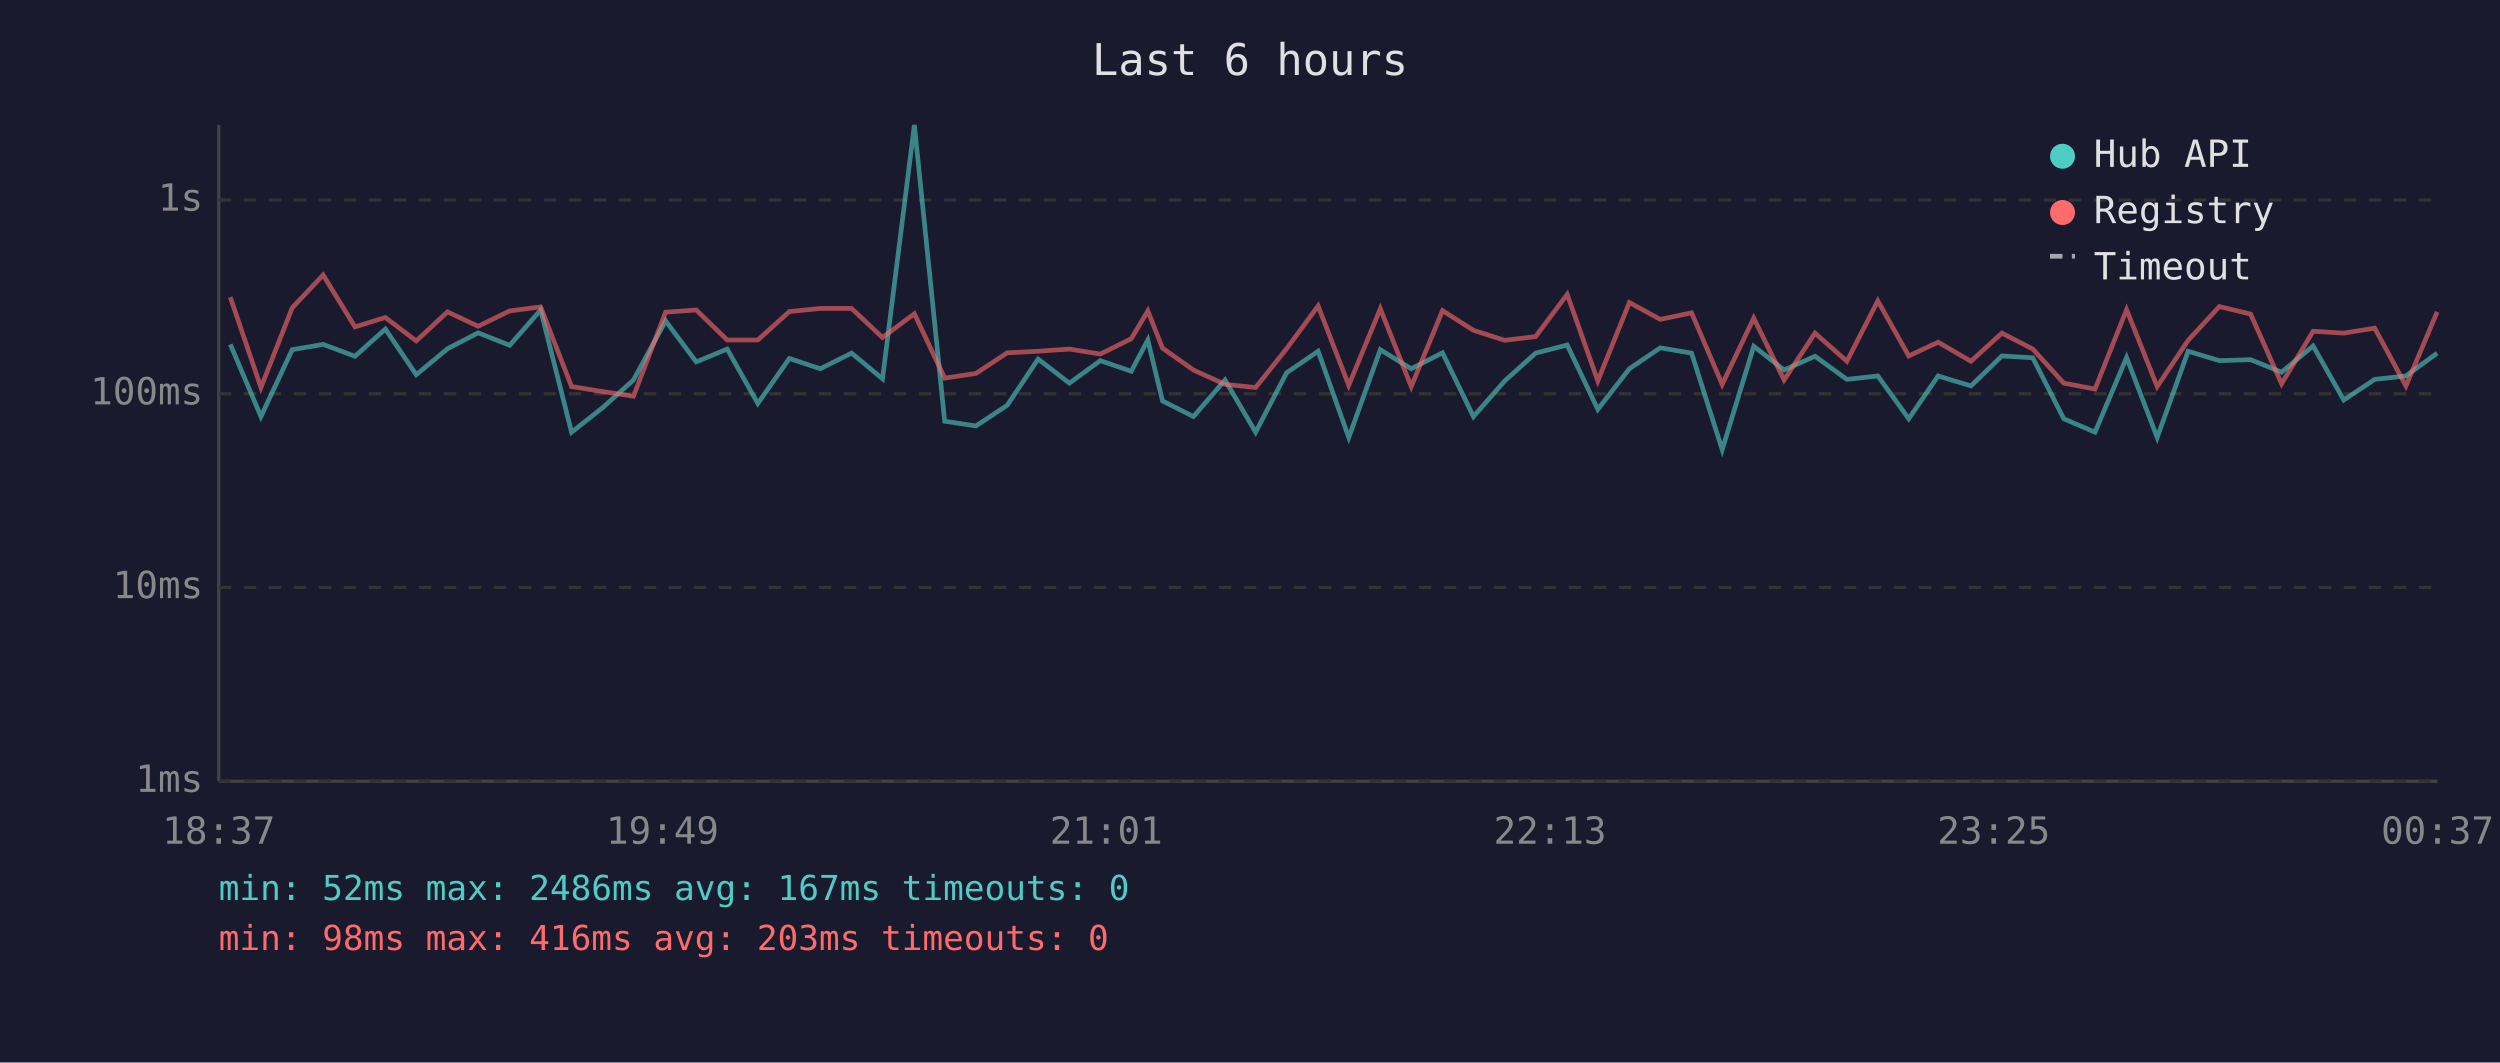
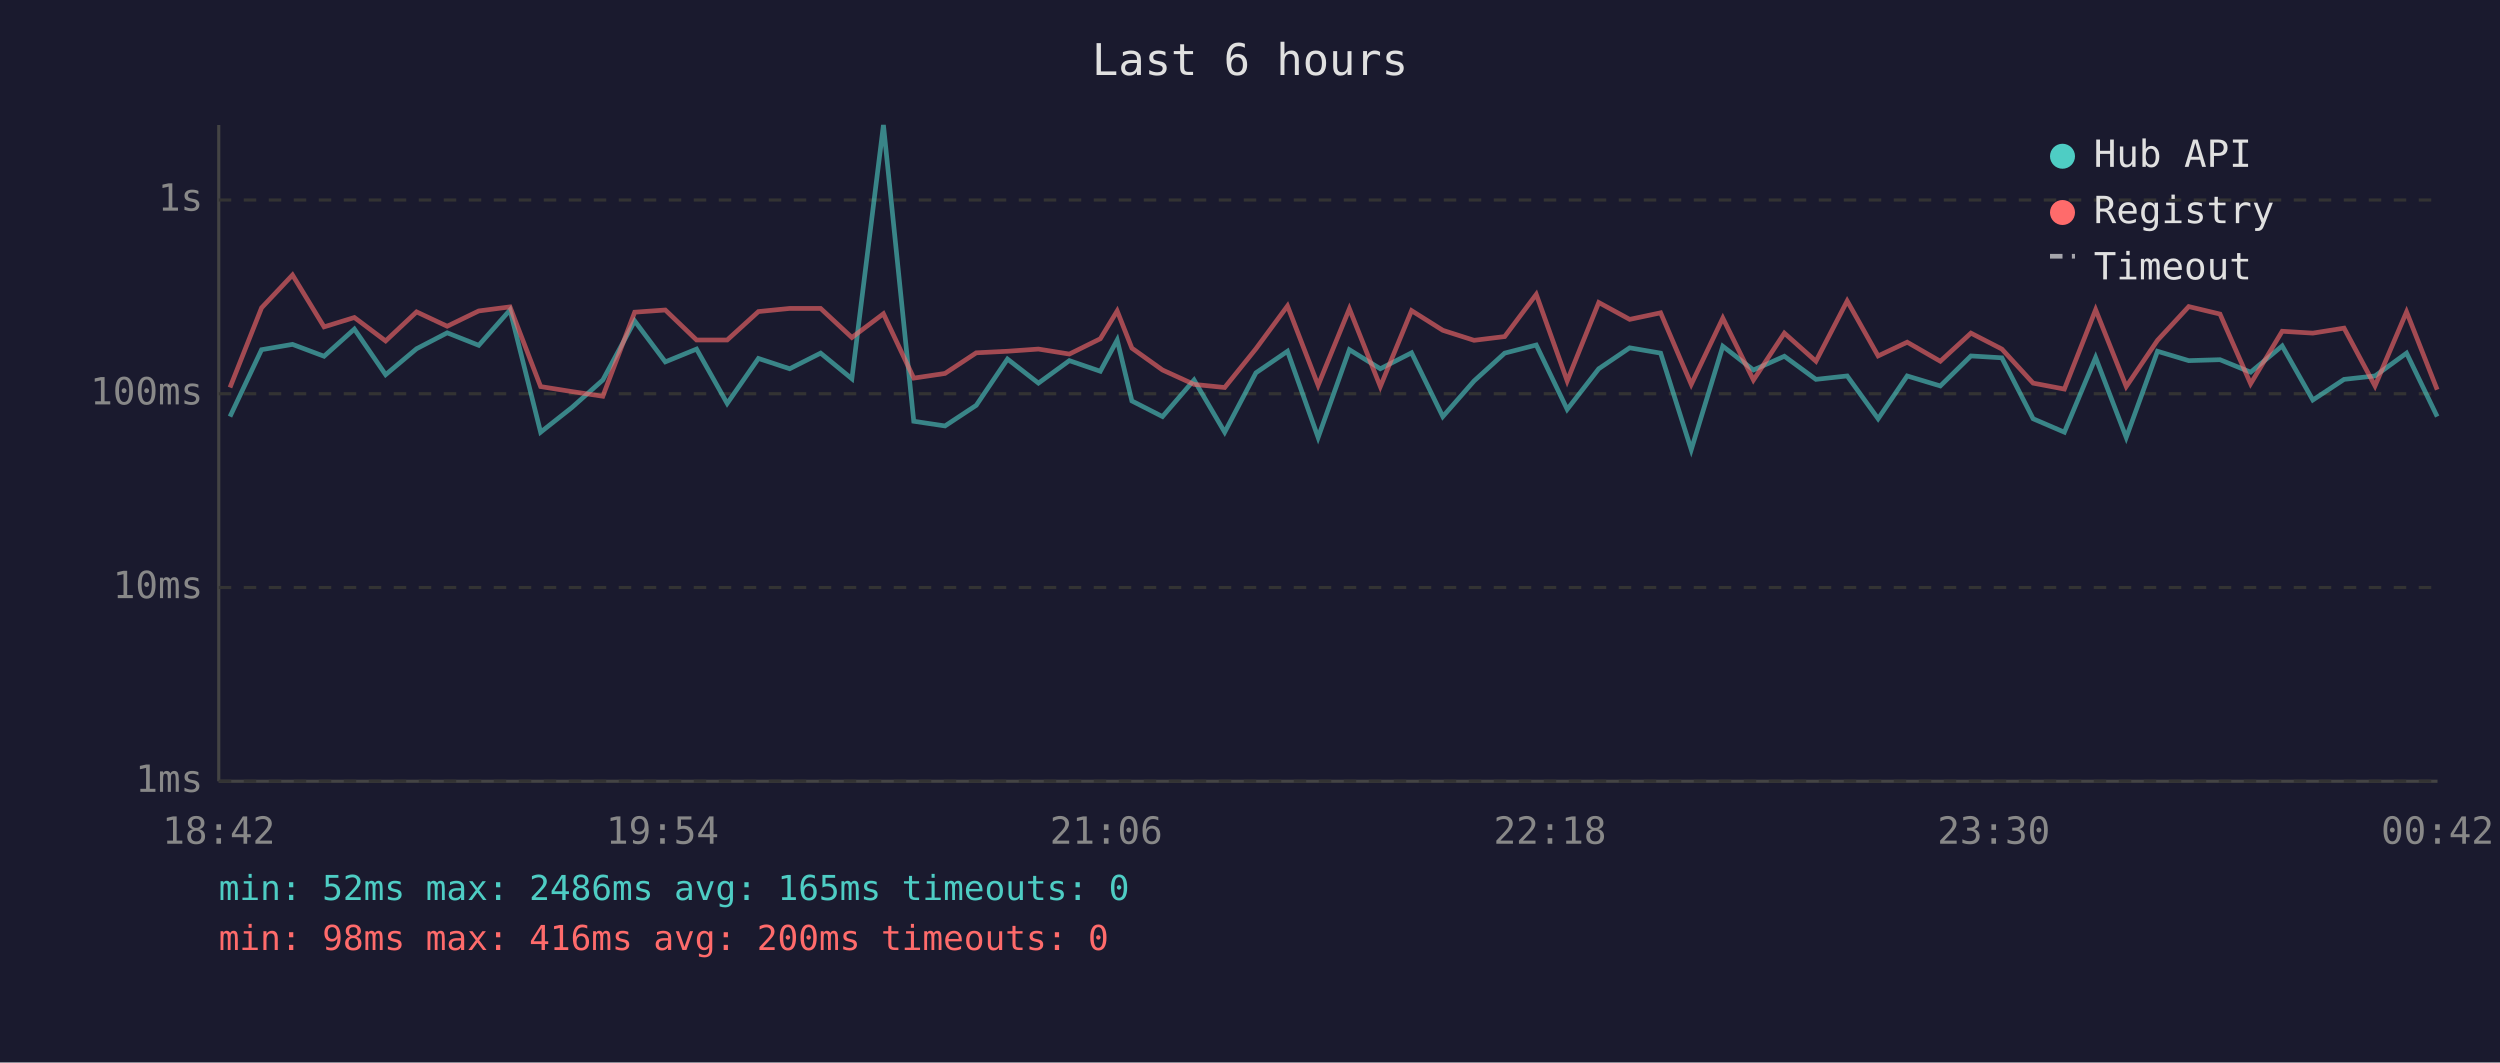
<svg xmlns="http://www.w3.org/2000/svg" viewBox="0 0 800 340" font-family="monospace" font-size="12">
  <rect width="800" height="340" fill="#1a1a2e" />
  <text x="400" y="24" fill="#e0e0e0" font-size="14" text-anchor="middle">Last 6 hours</text>
  <line x1="70" y1="40" x2="70" y2="250" stroke="#444" stroke-width="1" />
  <line x1="70" y1="250" x2="780" y2="250" stroke="#444" stroke-width="1" />
  <line x1="70" y1="250" x2="780" y2="250" stroke="#333" stroke-width="1" stroke-dasharray="4" />
  <text x="65" y="250" fill="#888" text-anchor="end" dominant-baseline="middle">1ms</text>
  <line x1="70" y1="188" x2="780" y2="188" stroke="#333" stroke-width="1" stroke-dasharray="4" />
  <text x="65" y="188" fill="#888" text-anchor="end" dominant-baseline="middle">10ms</text>
  <line x1="70" y1="126" x2="780" y2="126" stroke="#333" stroke-width="1" stroke-dasharray="4" />
  <text x="65" y="126" fill="#888" text-anchor="end" dominant-baseline="middle">100ms</text>
  <line x1="70" y1="64" x2="780" y2="64" stroke="#333" stroke-width="1" stroke-dasharray="4" />
  <text x="65" y="64" fill="#888" text-anchor="end" dominant-baseline="middle">1s</text>
-   <text x="70" y="270" fill="#888" text-anchor="middle">18:37</text>
-   <text x="212" y="270" fill="#888" text-anchor="middle">19:49</text>
-   <text x="354" y="270" fill="#888" text-anchor="middle">21:01</text>
-   <text x="496" y="270" fill="#888" text-anchor="middle">22:13</text>
-   <text x="638" y="270" fill="#888" text-anchor="middle">23:25</text>
-   <text x="780" y="270" fill="#888" text-anchor="middle">00:37</text>
-   <polyline points="73.7,110.2 83.5,133.3 93.5,111.9 103.4,110.2 113.6,114.0 123.3,105.3 133.2,119.9 143.2,111.6 153.0,106.5 163.1,110.5 173.0,99.2 182.9,138.3 192.9,130.4 202.7,121.6 213.0,102.7 222.8,115.8 232.7,111.7 242.5,129.1 252.6,114.7 262.5,118.0 272.5,113.0 282.4,121.2 292.6,40.0 302.3,134.8 312.3,136.3 322.3,129.7 332.2,114.9 342.2,122.6 352.1,115.4 362.0,118.8 367.3,108.8 372.0,128.3 381.9,133.3 392.0,121.6 401.8,138.3 411.7,119.3 421.8,112.4 431.6,140.0 441.7,111.9 451.6,118.0 461.6,112.9 471.5,133.3 481.5,121.9 491.4,113.0 501.5,110.4 511.3,131.0 521.4,118.0 531.3,111.3 541.3,113.0 551.1,143.9 561.2,110.8 570.9,118.4 580.8,114.0 591.0,121.4 600.9,120.3 610.8,134.0 620.2,120.3 630.7,123.5 640.6,113.9 650.5,114.5 660.4,134.0 670.4,138.3 680.5,114.4 690.3,140.0 700.2,112.4 710.2,115.4 720.2,115.1 730.1,119.1 740.2,110.7 750.0,128.0 759.9,121.4 769.9,120.3 779.9,113.0" fill="none" stroke="#4ecdc4" stroke-width="1.5" opacity="0.6" />
-   <polyline points="73.7,95.1 83.5,124.0 93.5,98.5 103.4,88.0 113.6,104.6 123.3,101.6 133.2,109.1 143.2,99.8 153.0,104.4 163.1,99.5 173.0,98.2 182.9,123.7 192.9,125.3 202.7,126.8 213.0,99.9 222.8,99.2 232.7,108.8 242.5,108.8 252.6,99.7 262.5,98.7 272.5,98.7 282.4,108.0 292.6,100.4 302.3,121.0 312.3,119.5 322.3,112.9 332.2,112.4 342.2,111.7 352.1,113.3 362.0,108.4 367.3,99.5 372.0,111.4 381.9,118.4 392.0,123.0 401.8,124.0 411.7,111.6 421.8,97.9 431.6,123.3 441.7,98.8 451.6,123.7 461.6,99.4 471.5,105.7 481.5,108.9 491.4,107.7 501.5,94.2 511.3,121.9 521.4,96.8 531.3,102.2 541.3,100.1 551.1,123.0 561.2,101.8 570.9,121.6 580.8,106.6 591.0,115.6 600.9,96.3 610.8,113.9 620.2,109.5 630.7,115.6 640.6,106.6 650.5,111.7 660.4,122.6 670.4,124.5 680.5,99.1 690.3,123.7 700.2,108.9 710.2,98.1 720.2,100.5 730.1,122.8 740.2,106.0 750.0,106.6 759.9,105.0 769.9,123.5 779.9,99.8" fill="none" stroke="#ff6b6b" stroke-width="1.5" opacity="0.6" />
+   <text x="70" y="270" fill="#888" text-anchor="middle">18:42</text>
+   <text x="212" y="270" fill="#888" text-anchor="middle">19:54</text>
+   <text x="354" y="270" fill="#888" text-anchor="middle">21:06</text>
+   <text x="496" y="270" fill="#888" text-anchor="middle">22:18</text>
+   <text x="638" y="270" fill="#888" text-anchor="middle">23:30</text>
+   <text x="780" y="270" fill="#888" text-anchor="middle">00:42</text>
+   <polyline points="73.6,133.3 83.7,111.9 93.6,110.2 103.7,114.0 113.4,105.3 123.4,119.9 133.3,111.6 143.1,106.5 153.2,110.5 163.2,99.2 173.0,138.3 183.0,130.4 192.9,121.6 203.1,102.7 212.9,115.8 222.9,111.7 232.7,129.1 242.7,114.7 252.7,118.0 262.6,113.0 272.6,121.2 282.7,40.0 292.4,134.8 302.4,136.3 312.4,129.7 322.4,114.9 332.3,122.6 342.2,115.4 352.1,118.8 357.5,108.8 362.2,128.3 372.0,133.3 382.1,121.6 391.9,138.3 401.9,119.3 412.0,112.4 421.8,140.0 431.8,111.9 441.7,118.0 451.7,112.9 461.7,133.3 471.7,121.9 481.5,113.0 491.6,110.4 501.5,131.0 511.6,118.0 521.5,111.3 531.4,113.0 541.2,143.9 551.3,110.8 561.1,118.4 571.0,114.0 581.1,121.4 591.1,120.3 601.0,134.0 610.3,120.3 620.9,123.5 630.7,113.9 640.6,114.5 650.6,134.0 660.6,138.3 670.6,114.4 680.4,140.0 690.4,112.4 700.4,115.4 710.4,115.1 720.2,119.1 730.3,110.7 740.1,128.0 750.1,121.4 760.0,120.3 770.1,113.0 779.9,133.3" fill="none" stroke="#4ecdc4" stroke-width="1.5" opacity="0.6" />
+   <polyline points="73.6,124.0 83.7,98.5 93.6,88.0 103.7,104.6 113.4,101.6 123.4,109.1 133.3,99.8 143.1,104.4 153.2,99.5 163.2,98.2 173.0,123.7 183.0,125.3 192.9,126.8 203.1,99.9 212.9,99.2 222.9,108.8 232.7,108.8 242.7,99.7 252.7,98.7 262.6,98.7 272.6,108.0 282.7,100.4 292.4,121.0 302.4,119.5 312.4,112.9 322.4,112.4 332.3,111.7 342.2,113.3 352.1,108.4 357.5,99.5 362.2,111.4 372.0,118.4 382.1,123.0 391.9,124.0 401.9,111.6 412.0,97.9 421.8,123.3 431.8,98.8 441.7,123.7 451.7,99.4 461.7,105.7 471.7,108.9 481.5,107.7 491.6,94.2 501.5,121.9 511.6,96.8 521.5,102.2 531.4,100.1 541.2,123.0 551.3,101.8 561.1,121.6 571.0,106.6 581.1,115.6 591.1,96.3 601.0,113.9 610.3,109.5 620.9,115.6 630.7,106.6 640.6,111.7 650.6,122.6 660.6,124.5 670.6,99.1 680.4,123.7 690.4,108.9 700.4,98.1 710.4,100.5 720.2,122.8 730.3,106.0 740.1,106.6 750.1,105.0 760.0,123.5 770.1,99.8 779.9,124.7" fill="none" stroke="#ff6b6b" stroke-width="1.5" opacity="0.6" />
  <circle cx="660" cy="50" r="4" fill="#4ecdc4" />
  <text x="670" y="50" fill="#e0e0e0" dominant-baseline="middle">Hub API</text>
  <circle cx="660" cy="68" r="4" fill="#ff6b6b" />
  <text x="670" y="68" fill="#e0e0e0" dominant-baseline="middle">Registry</text>
  <line x1="656" y1="82" x2="664" y2="82" stroke="#e0e0e0" stroke-width="1.5" stroke-dasharray="4,3" opacity="0.7" />
  <text x="670" y="86" fill="#e0e0e0" dominant-baseline="middle">Timeout</text>
-   <text x="70" y="288" fill="#4ecdc4" font-size="11">min: 52ms  max: 2486ms  avg: 167ms  timeouts: 0</text>
-   <text x="70" y="304" fill="#ff6b6b" font-size="11">min: 98ms  max: 416ms  avg: 203ms  timeouts: 0</text>
+   <text x="70" y="288" fill="#4ecdc4" font-size="11">min: 52ms  max: 2486ms  avg: 165ms  timeouts: 0</text>
+   <text x="70" y="304" fill="#ff6b6b" font-size="11">min: 98ms  max: 416ms  avg: 200ms  timeouts: 0</text>
</svg>
